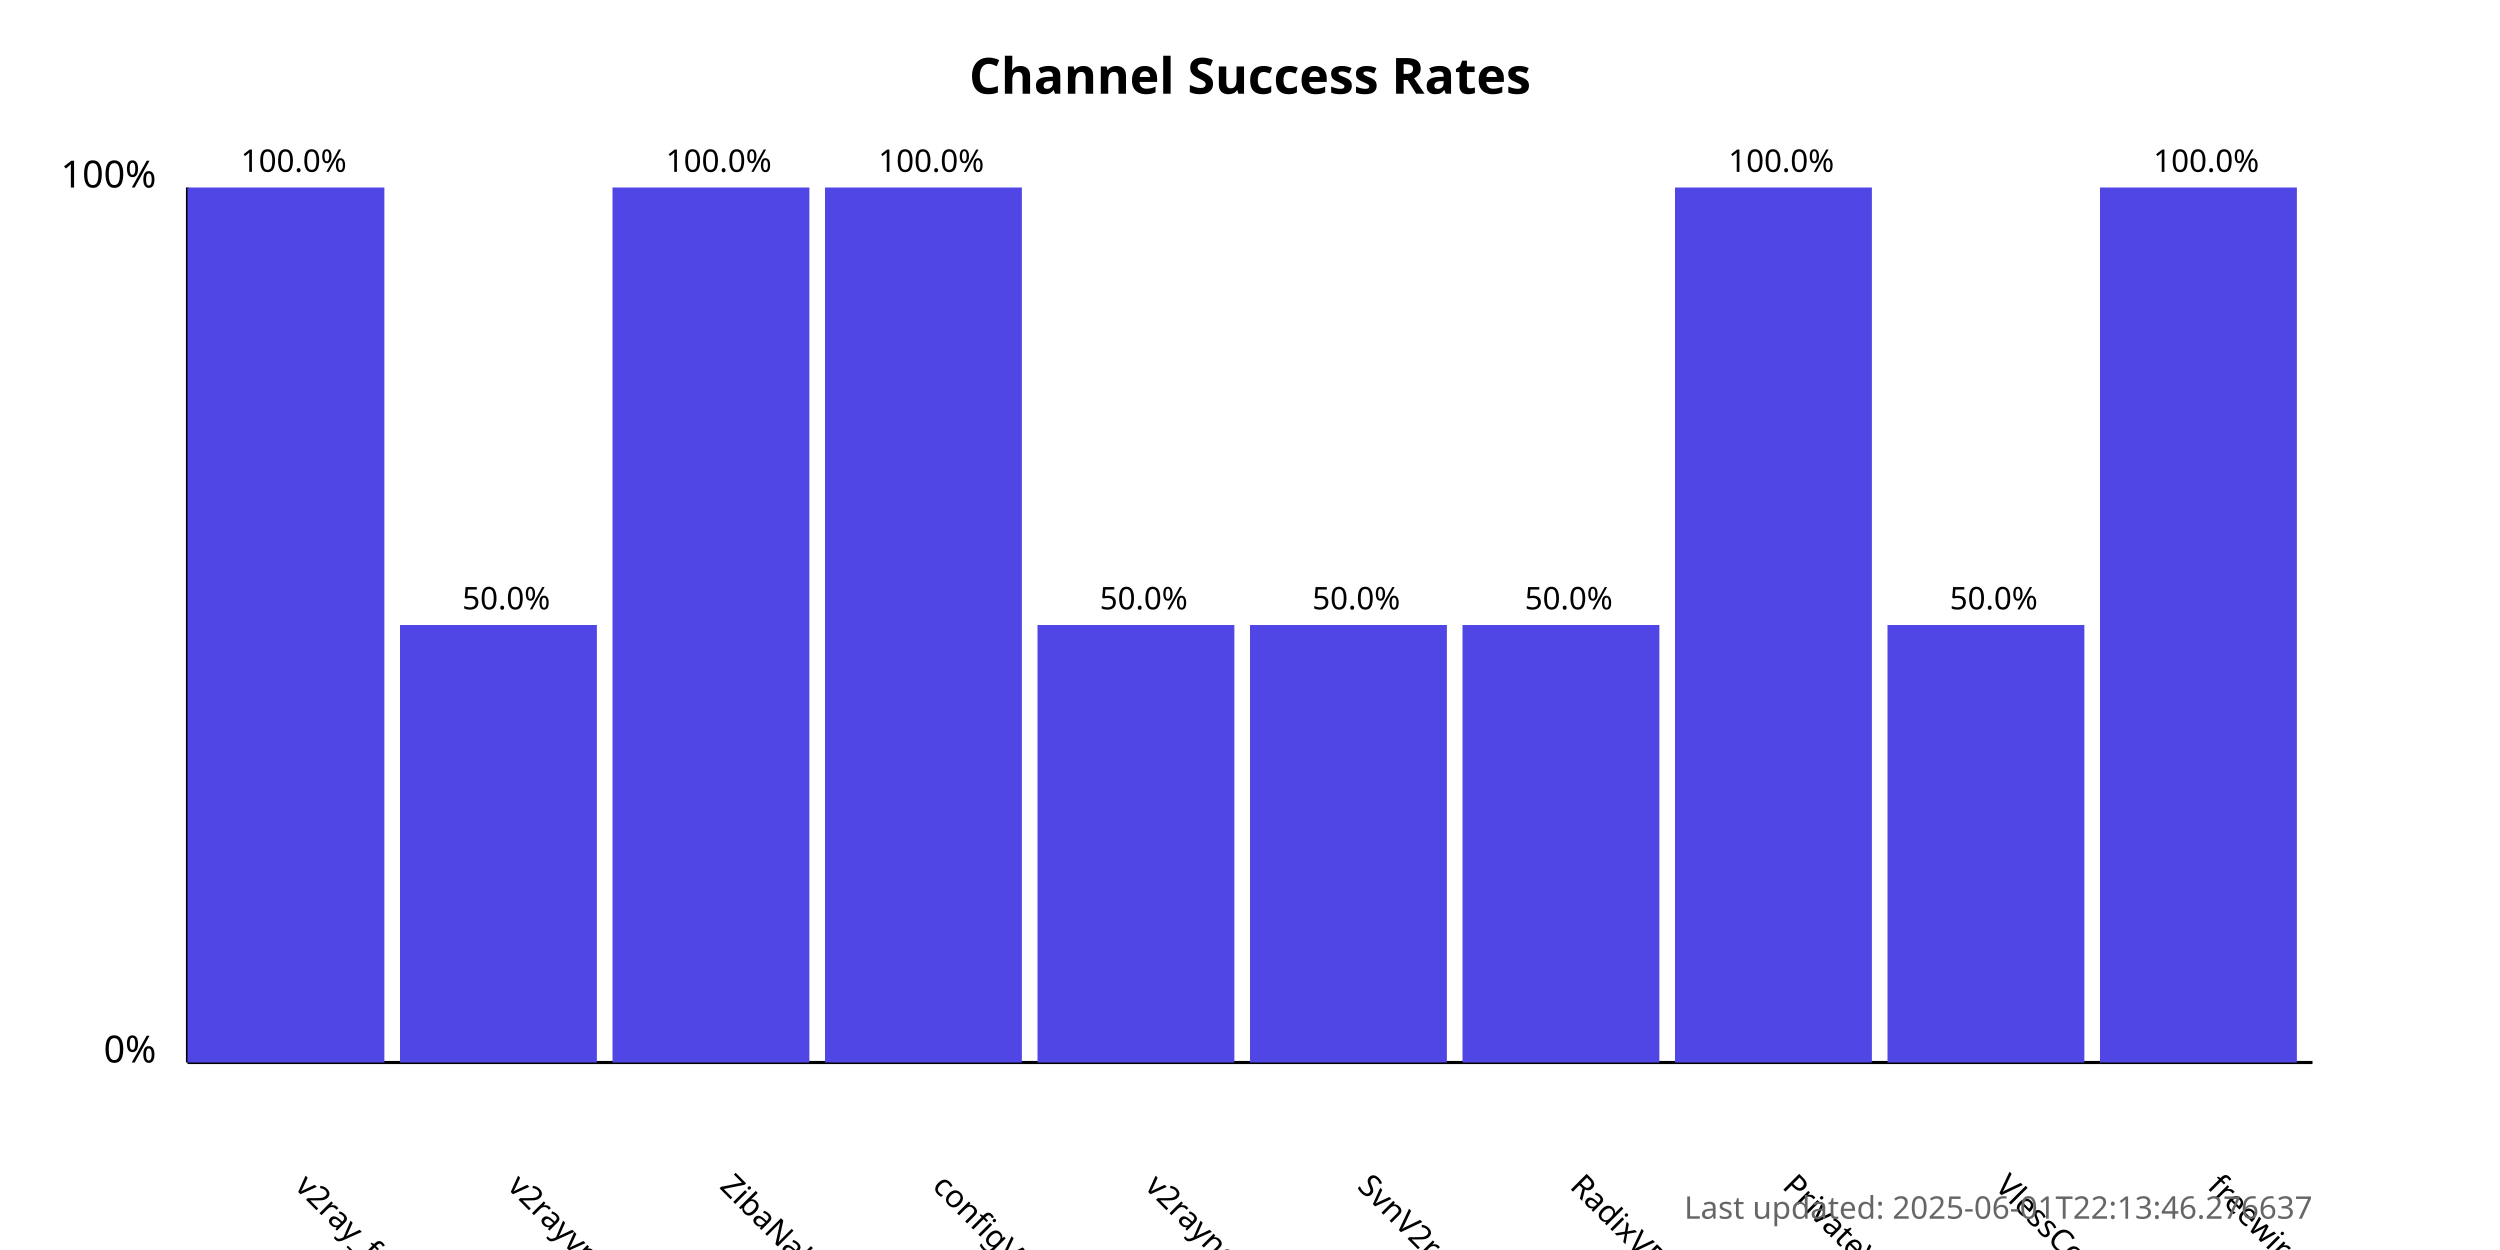
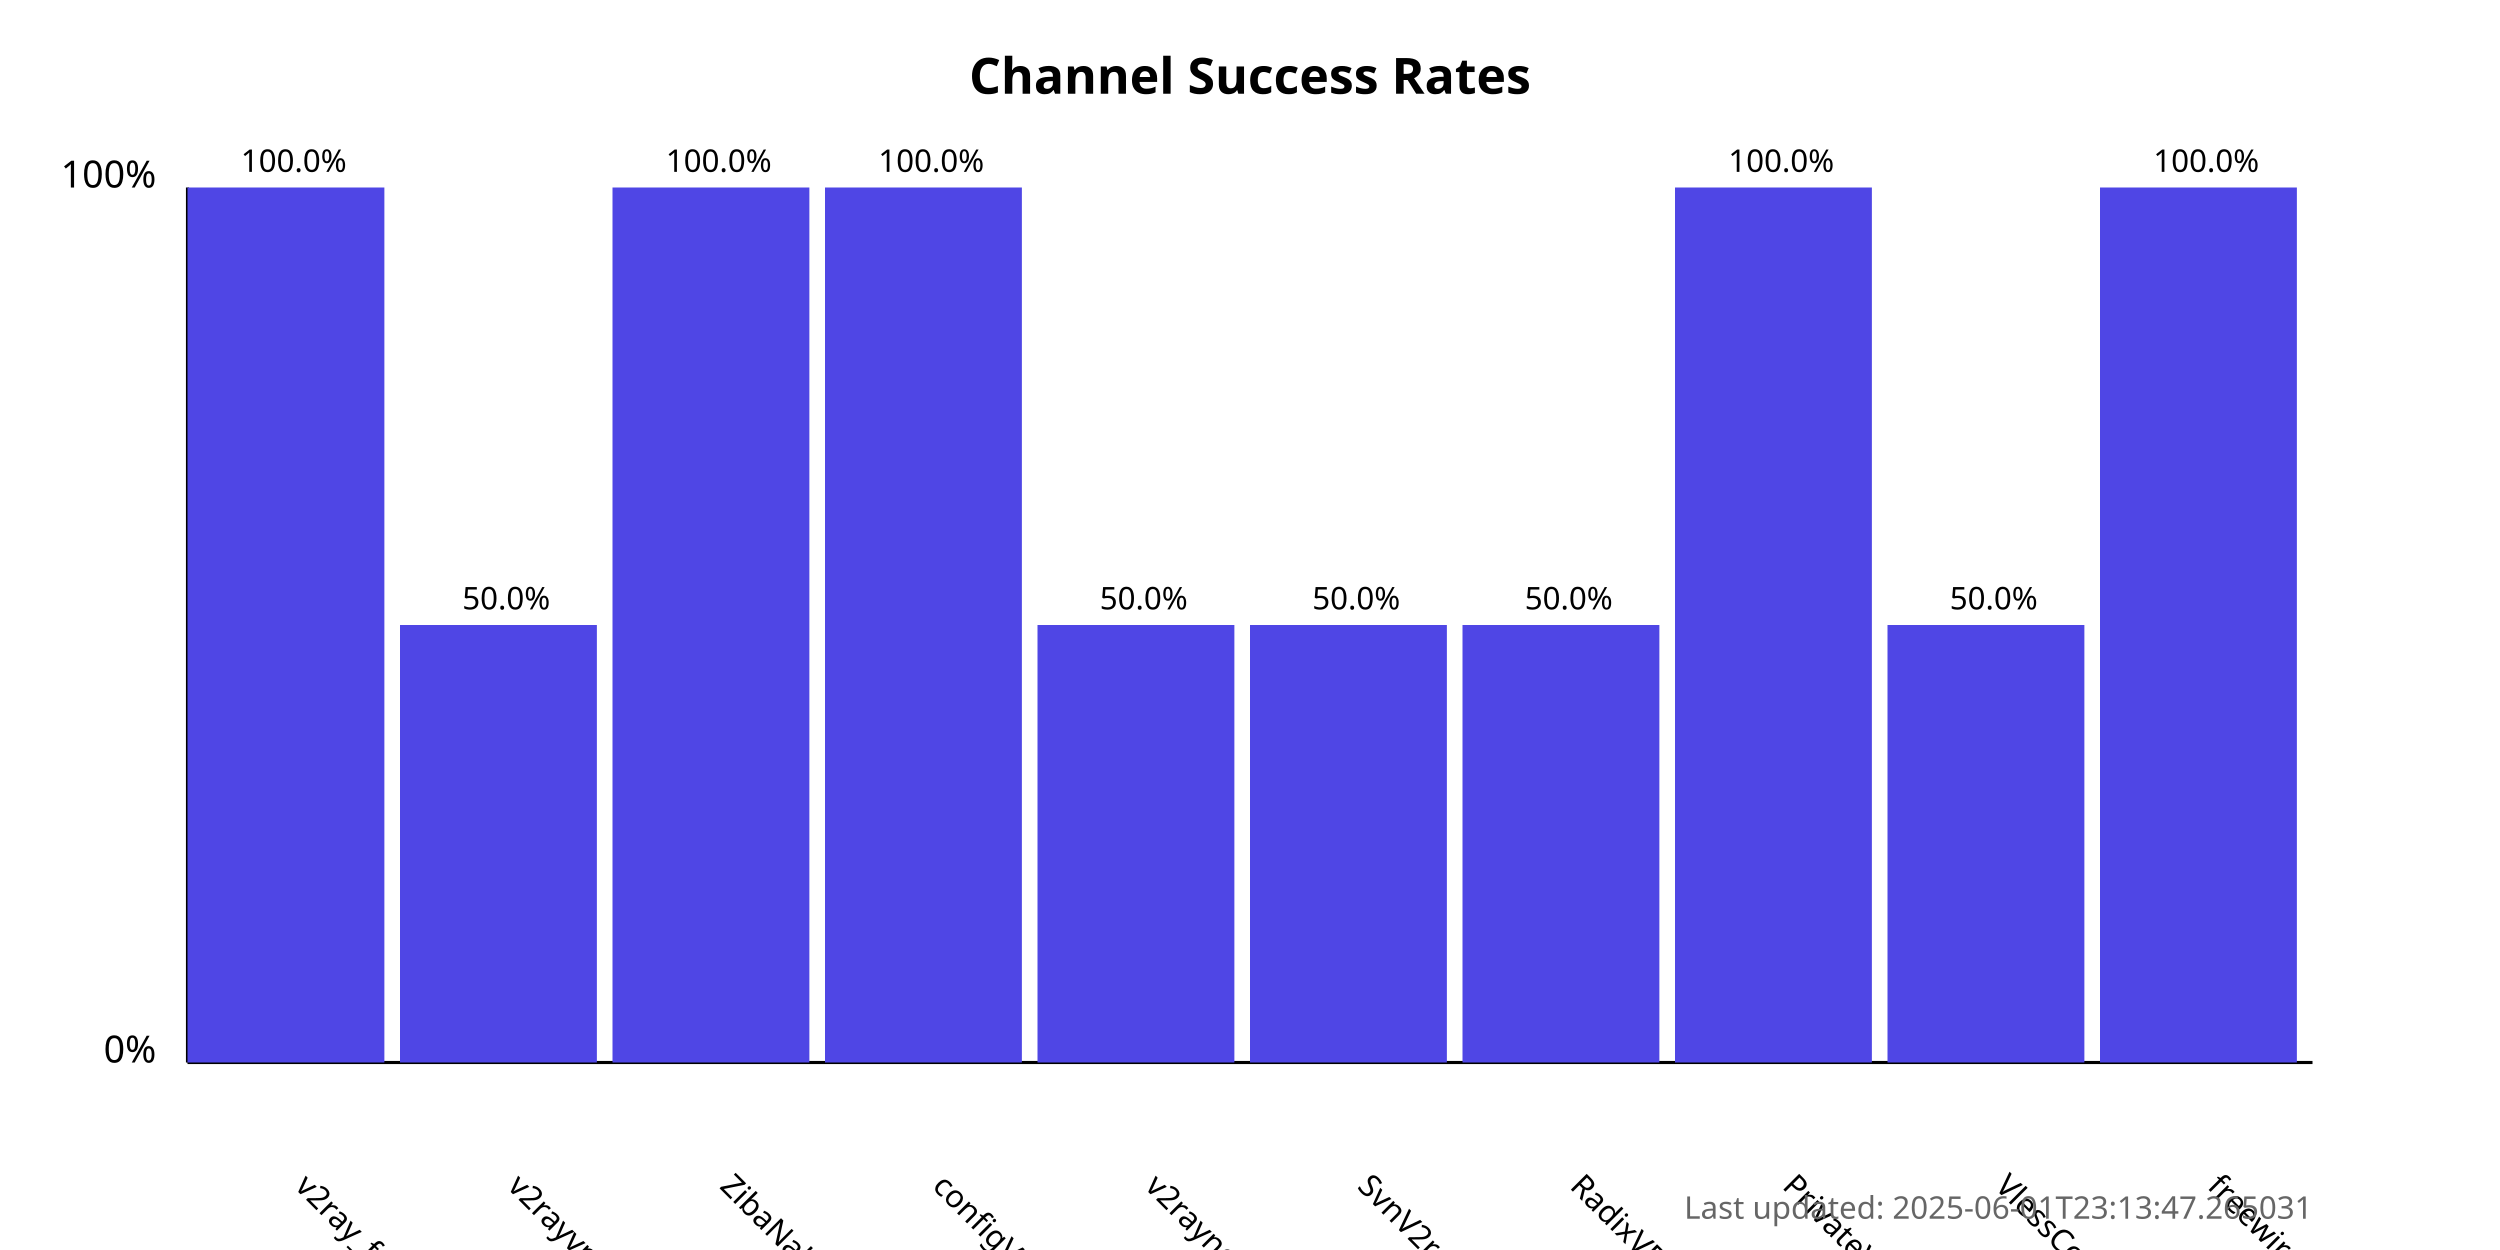
<svg xmlns="http://www.w3.org/2000/svg" width="800" height="400">
  <style>
            .chart-title { font: bold 16px sans-serif; }
            .axis-label { font: 12px sans-serif; }
            .tick-label { font: 10px sans-serif; }
            .bar { fill: #4f46e5; }
            .bar:hover { fill: #6366f1; }
            .timestamp { font: 10px sans-serif; fill: #666; }
        </style>
  <text x="400.0" y="30" text-anchor="middle" class="chart-title">
            Channel Success Rates
        </text>
  <line x1="60" y1="340" x2="60" y2="60" stroke="black" stroke-width="1" />
  <line x1="60" y1="340" x2="740" y2="340" stroke="black" stroke-width="1" />
  <text x="50" y="340" text-anchor="end" class="axis-label">0%</text>
  <text x="50" y="60" text-anchor="end" class="axis-label">100%</text>
  <g>
    <rect x="60" y="60.0" width="63.0" height="280.0" class="bar" />
    <text x="94.0" y="380" transform="rotate(45, 94.0, 380)" text-anchor="start" class="tick-label">
                v2ray_free_conf
            </text>
    <text x="94.0" y="55.0" text-anchor="middle" class="tick-label">
                100.0%
            </text>
  </g>
  <g>
    <rect x="128.0" y="200.0" width="63.0" height="140.0" class="bar" />
    <text x="162.0" y="380" transform="rotate(45, 162.0, 380)" text-anchor="start" class="tick-label">
                v2rayvpno
            </text>
    <text x="162.0" y="195.0" text-anchor="middle" class="tick-label">
                50.0%
            </text>
  </g>
  <g>
    <rect x="196.0" y="60.0" width="63.0" height="280.0" class="bar" />
    <text x="230.0" y="380" transform="rotate(45, 230.0, 380)" text-anchor="start" class="tick-label">
                ZibaNabz
            </text>
    <text x="230.0" y="55.0" text-anchor="middle" class="tick-label">
                100.0%
            </text>
  </g>
  <g>
    <rect x="264.0" y="60.0" width="63.0" height="280.0" class="bar" />
    <text x="298.0" y="380" transform="rotate(45, 298.0, 380)" text-anchor="start" class="tick-label">
                configV2rayForFree
            </text>
    <text x="298.0" y="55.0" text-anchor="middle" class="tick-label">
                100.0%
            </text>
  </g>
  <g>
    <rect x="332.0" y="200.0" width="63.0" height="140.0" class="bar" />
    <text x="366.0" y="380" transform="rotate(45, 366.0, 380)" text-anchor="start" class="tick-label">
                v2rayngvpn
            </text>
    <text x="366.0" y="195.0" text-anchor="middle" class="tick-label">
                50.0%
            </text>
  </g>
  <g>
    <rect x="400.0" y="200.0" width="63.0" height="140.0" class="bar" />
    <text x="434.0" y="380" transform="rotate(45, 434.0, 380)" text-anchor="start" class="tick-label">
                SvnV2ray
            </text>
    <text x="434.0" y="195.0" text-anchor="middle" class="tick-label">
                50.0%
            </text>
  </g>
  <g>
    <rect x="468.0" y="200.0" width="63.0" height="140.0" class="bar" />
    <text x="502.0" y="380" transform="rotate(45, 502.0, 380)" text-anchor="start" class="tick-label">
                RadixVPN
            </text>
    <text x="502.0" y="195.0" text-anchor="middle" class="tick-label">
                50.0%
            </text>
  </g>
  <g>
    <rect x="536.0" y="60.0" width="63.0" height="280.0" class="bar" />
    <text x="570.0" y="380" transform="rotate(45, 570.0, 380)" text-anchor="start" class="tick-label">
                PrivateVPNs
            </text>
    <text x="570.0" y="55.0" text-anchor="middle" class="tick-label">
                100.0%
            </text>
  </g>
  <g>
    <rect x="604.0" y="200.0" width="63.0" height="140.0" class="bar" />
    <text x="638.0" y="380" transform="rotate(45, 638.0, 380)" text-anchor="start" class="tick-label">
                VlessConfig
            </text>
    <text x="638.0" y="195.0" text-anchor="middle" class="tick-label">
                50.0%
            </text>
  </g>
  <g>
    <rect x="672.0" y="60.0" width="63.0" height="280.0" class="bar" />
    <text x="706.0" y="380" transform="rotate(45, 706.0, 380)" text-anchor="start" class="tick-label">
                freewireguard
            </text>
    <text x="706.0" y="55.0" text-anchor="middle" class="tick-label">
                100.0%
            </text>
  </g>
  <text x="740" y="390" text-anchor="end" class="timestamp">
-             Last updated: 2025-06-01T22:13:46.276637
+             Last updated: 2025-06-01T23:13:47.265031
        </text>
</svg>
